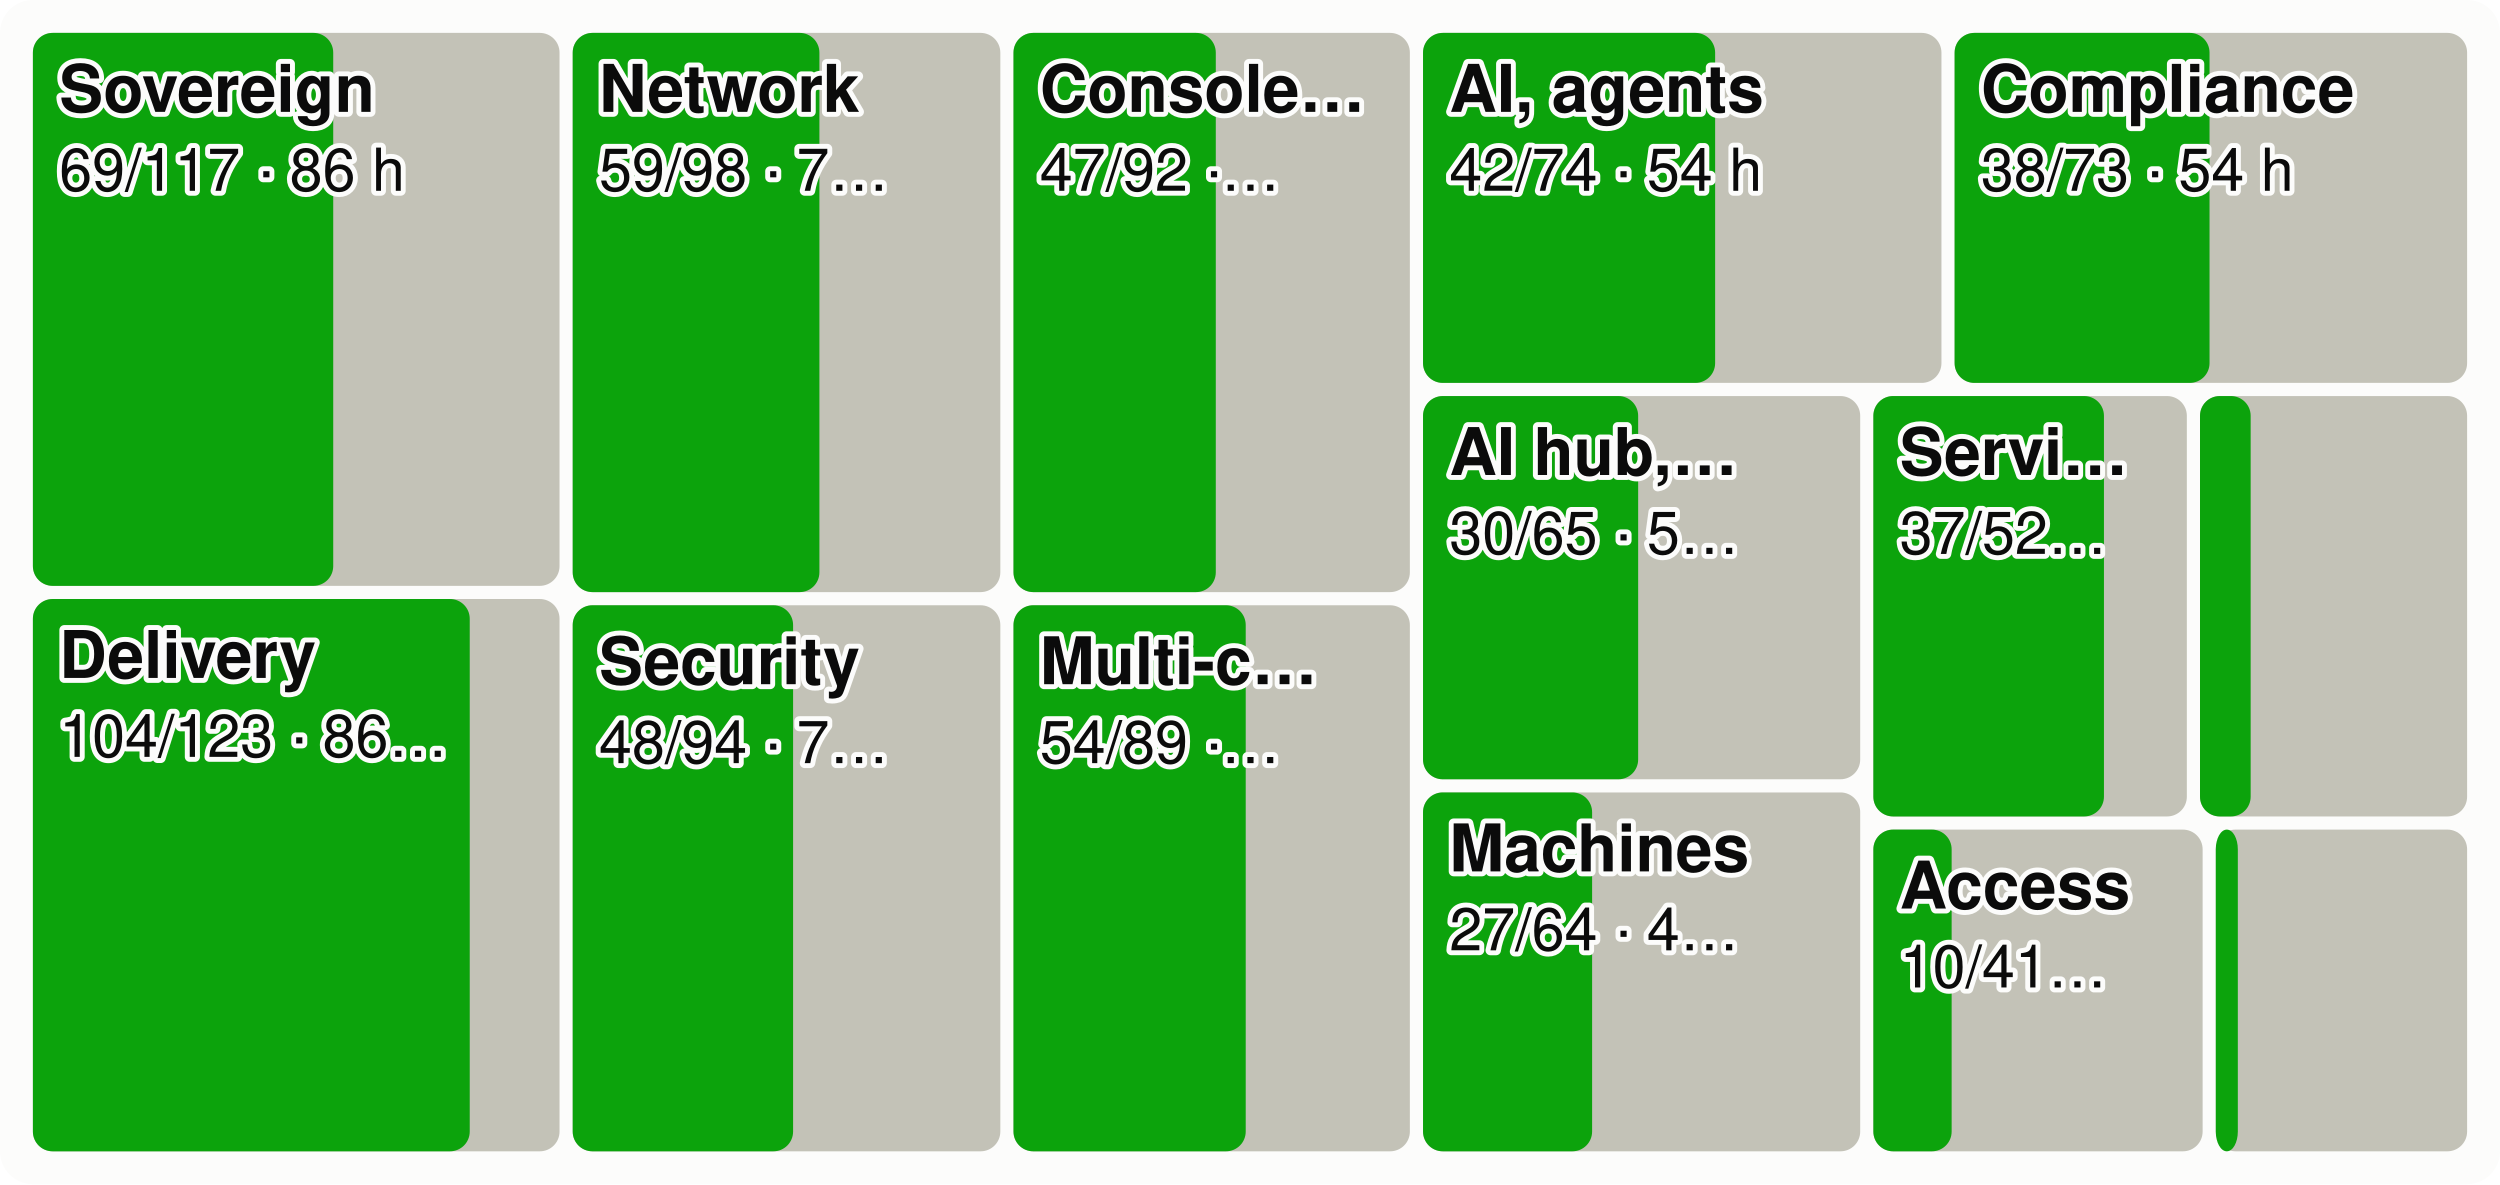
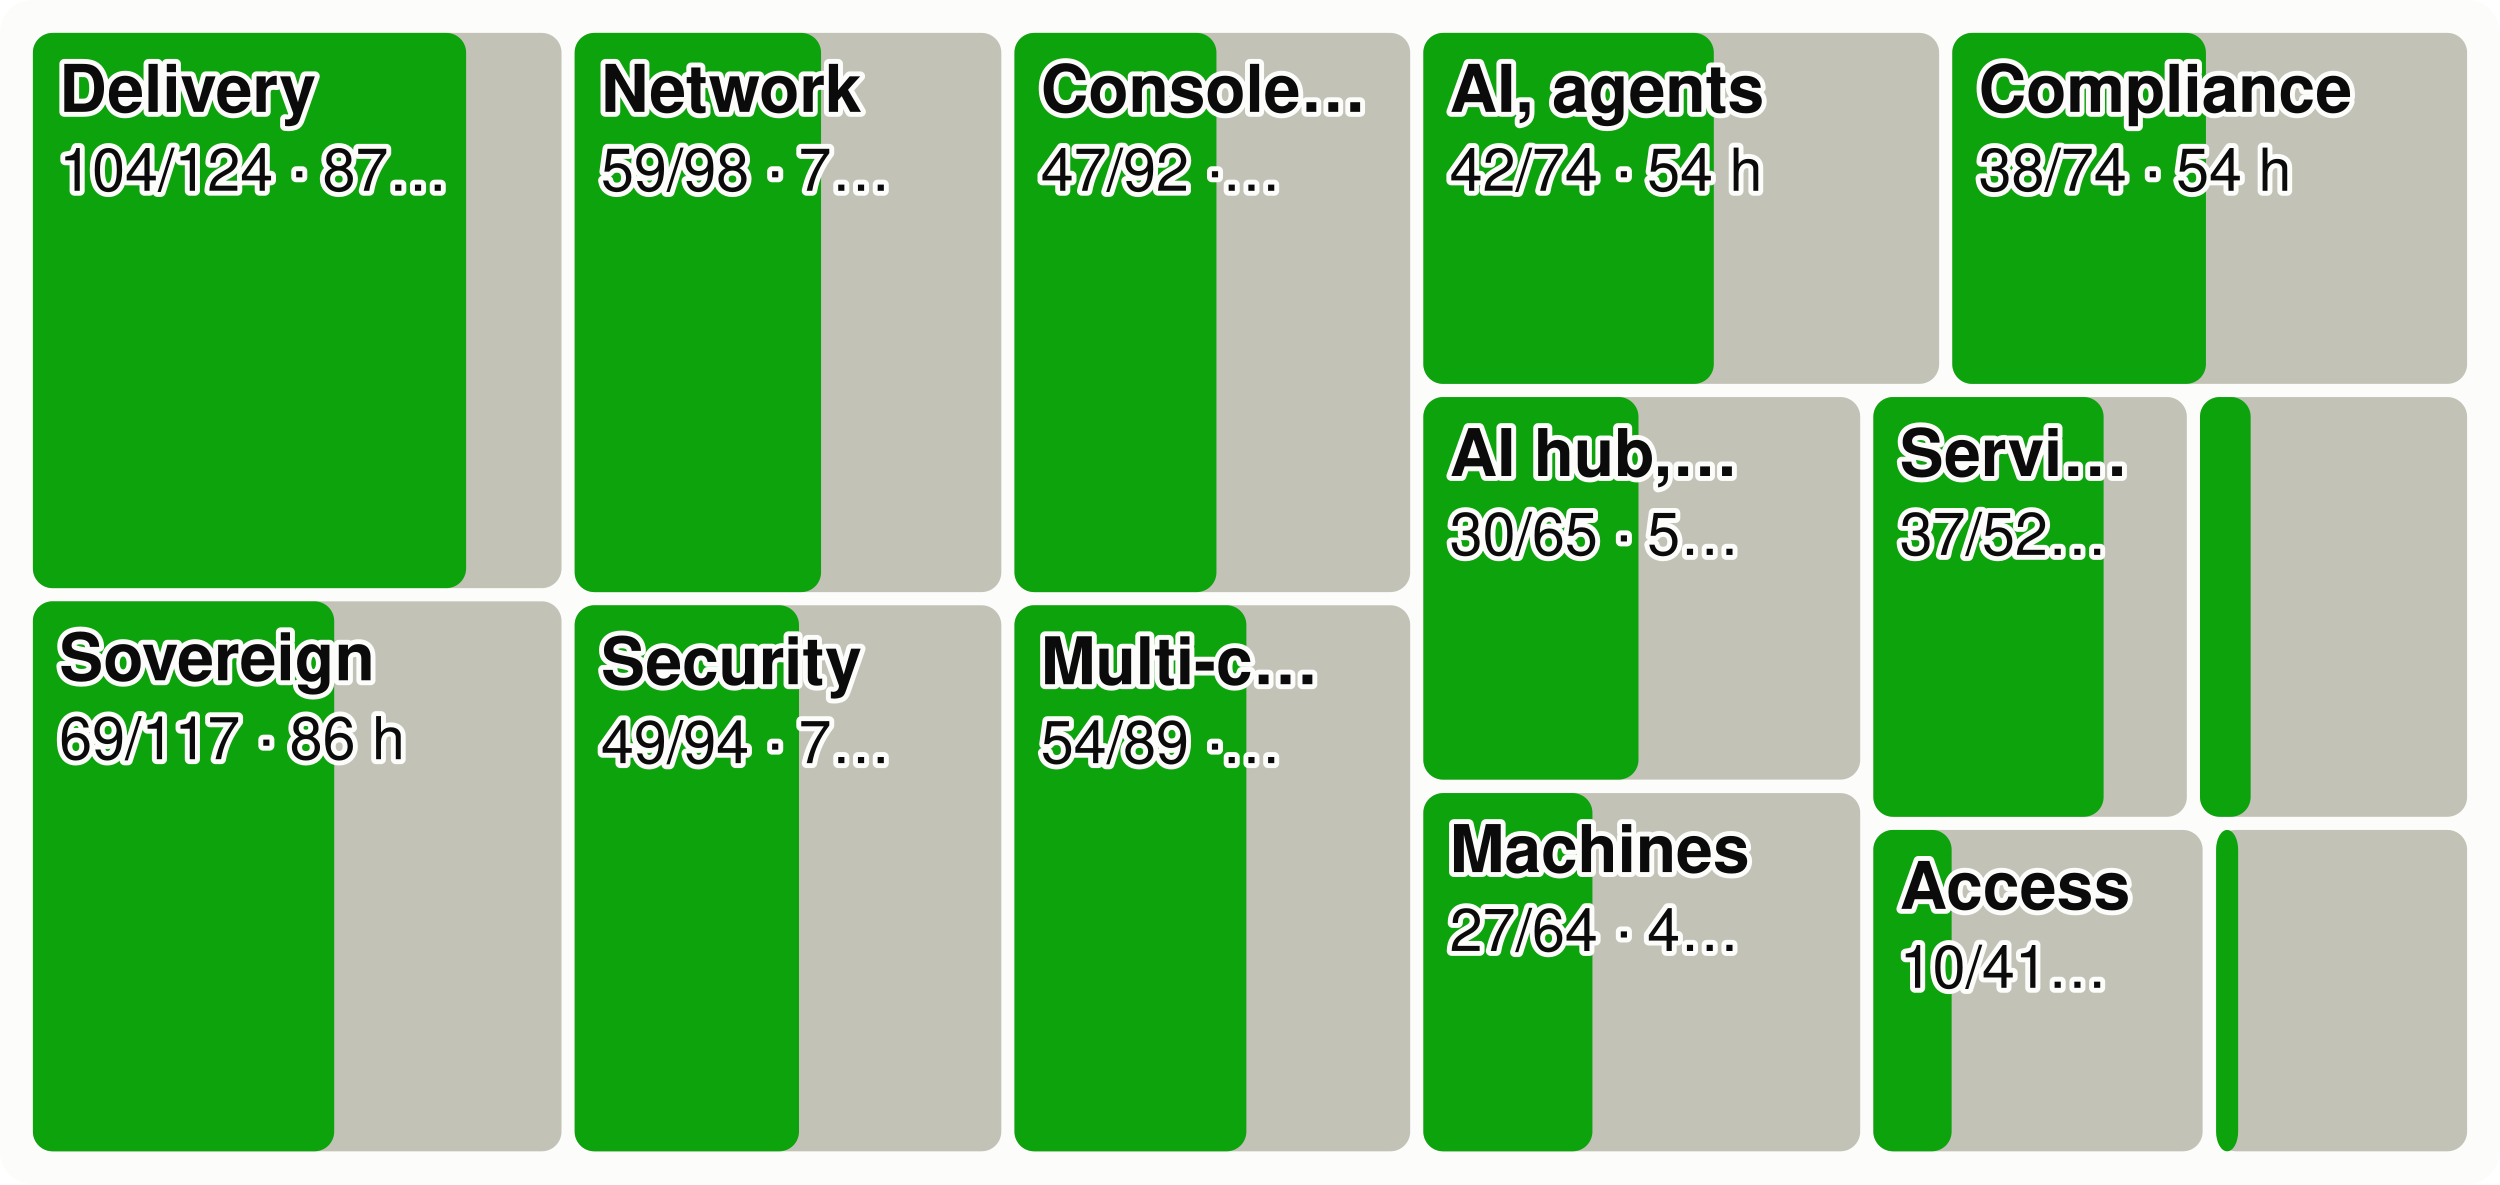
<svg xmlns="http://www.w3.org/2000/svg" viewBox="0 0 760 360" width="760" height="360" font-family="system-ui,-apple-system,Segoe UI,Helvetica,Arial,sans-serif" font-size="18" role="img" aria-label="Every product area as a tile sized by effort, the merged share in green">
  <style>.h{paint-order:stroke;stroke:#fcfcfb;stroke-width:3px;stroke-linejoin:round}.rg{stroke:#fcfcfb}@media (prefers-color-scheme: dark){.bg{fill:#1a1a19}.t1{fill:#f0efec}.t2{fill:#c3c2b7}.gr{stroke:#2c2c2a}.ax{stroke:#383835}.ld{stroke:#383835}.br{stroke:#c3c2b7}.m{stroke:#3987e5}.dp{stroke:#d95926}.v{stroke:#199e70}.i2{stroke:#c3c2b7}.i1{stroke:#f0efec}.f1{fill:#3987e5}.f2{fill:#d95926}.f3{fill:#199e70}.f4{fill:#c98500}.ev{fill:#c3c2b7}.inv{fill:#1a1a19}.done{fill:#cde2fb}.todo{fill:#52514e}.tile{fill:#262624}.h,.rg{stroke:#1a1a19}}</style>
  <rect width="760" height="360" rx="10" class="bg" fill="#fcfcfb" />
-   <rect x="10.0" y="10.0" width="160.1" height="168.1" rx="6" class="todo" fill="#c3c2b7" />
-   <rect x="10.0" y="10.0" width="91.3" height="168.1" rx="6" class="gain" fill="#0ca30c" />
-   <text x="18.0" y="34.0" class="t1 h" fill="#0b0b0b" font-size="20" font-weight="600">Sovereign</text>
-   <text x="18.0" y="58.0" class="t1 h" fill="#0b0b0b" font-size="18">69/117 · 86 h</text>
-   <rect x="10.0" y="182.1" width="160.1" height="167.9" rx="6" class="todo" fill="#c3c2b7" />
-   <rect x="10.0" y="182.1" width="132.8" height="167.9" rx="6" class="gain" fill="#0ca30c" />
-   <text x="18.0" y="206.1" class="t1 h" fill="#0b0b0b" font-size="20" font-weight="600">Delivery</text>
-   <text x="18.0" y="230.1" class="t1 h" fill="#0b0b0b" font-size="18">104/123 · 86…</text>
-   <rect x="174.1" y="10.0" width="130.0" height="170.0" rx="6" class="todo" fill="#c3c2b7" />
-   <rect x="174.1" y="10.0" width="75.0" height="170.0" rx="6" class="gain" fill="#0ca30c" />
-   <text x="182.1" y="34.0" class="t1 h" fill="#0b0b0b" font-size="20" font-weight="600">Network</text>
-   <text x="182.1" y="58.0" class="t1 h" fill="#0b0b0b" font-size="18">59/98 · 7…</text>
-   <rect x="174.1" y="184.0" width="130.0" height="166.0" rx="6" class="todo" fill="#c3c2b7" />
-   <rect x="174.1" y="184.0" width="67.0" height="166.0" rx="6" class="gain" fill="#0ca30c" />
-   <text x="182.1" y="208.0" class="t1 h" fill="#0b0b0b" font-size="20" font-weight="600">Security</text>
-   <text x="182.1" y="232.0" class="t1 h" fill="#0b0b0b" font-size="18">48/94 · 7…</text>
-   <rect x="308.1" y="10.0" width="120.5" height="170.0" rx="6" class="todo" fill="#c3c2b7" />
-   <rect x="308.1" y="10.0" width="61.5" height="170.0" rx="6" class="gain" fill="#0ca30c" />
-   <text x="316.1" y="34.0" class="t1 h" fill="#0b0b0b" font-size="20" font-weight="600">Console…</text>
-   <text x="316.1" y="58.0" class="t1 h" fill="#0b0b0b" font-size="18">47/92 ·…</text>
-   <rect x="308.1" y="184.0" width="120.5" height="166.0" rx="6" class="todo" fill="#c3c2b7" />
-   <rect x="308.1" y="184.0" width="70.6" height="166.0" rx="6" class="gain" fill="#0ca30c" />
-   <text x="316.1" y="208.0" class="t1 h" fill="#0b0b0b" font-size="20" font-weight="600">Multi-c…</text>
-   <text x="316.1" y="232.0" class="t1 h" fill="#0b0b0b" font-size="18">54/89 ·…</text>
-   <rect x="432.6" y="10.0" width="157.6" height="106.4" rx="6" class="todo" fill="#c3c2b7" />
-   <rect x="432.6" y="10.0" width="88.8" height="106.4" rx="6" class="gain" fill="#0ca30c" />
-   <text x="440.6" y="34.0" class="t1 h" fill="#0b0b0b" font-size="20" font-weight="600">AI, agents</text>
-   <text x="440.6" y="58.0" class="t1 h" fill="#0b0b0b" font-size="18">42/74 · 54 h</text>
-   <rect x="594.2" y="10.0" width="155.8" height="106.4" rx="6" class="todo" fill="#c3c2b7" />
-   <rect x="594.2" y="10.0" width="77.5" height="106.4" rx="6" class="gain" fill="#0ca30c" />
-   <text x="602.2" y="34.0" class="t1 h" fill="#0b0b0b" font-size="20" font-weight="600">Compliance</text>
-   <text x="602.2" y="58.0" class="t1 h" fill="#0b0b0b" font-size="18">38/73 · 54 h</text>
-   <rect x="432.6" y="120.4" width="132.9" height="116.5" rx="6" class="todo" fill="#c3c2b7" />
-   <rect x="432.6" y="120.4" width="65.4" height="116.5" rx="6" class="gain" fill="#0ca30c" />
-   <text x="440.6" y="144.4" class="t1 h" fill="#0b0b0b" font-size="20" font-weight="600">AI hub,…</text>
-   <text x="440.6" y="168.4" class="t1 h" fill="#0b0b0b" font-size="18">30/65 · 5…</text>
-   <rect x="432.6" y="240.9" width="132.9" height="109.1" rx="6" class="todo" fill="#c3c2b7" />
-   <rect x="432.6" y="240.9" width="51.4" height="109.1" rx="6" class="gain" fill="#0ca30c" />
-   <text x="440.6" y="264.9" class="t1 h" fill="#0b0b0b" font-size="20" font-weight="600">Machines</text>
-   <text x="440.6" y="288.9" class="t1 h" fill="#0b0b0b" font-size="18">27/64 · 4…</text>
-   <rect x="569.5" y="120.4" width="95.3" height="127.8" rx="6" class="todo" fill="#c3c2b7" />
-   <rect x="569.5" y="120.4" width="70.1" height="127.8" rx="6" class="gain" fill="#0ca30c" />
-   <text x="577.5" y="144.4" class="t1 h" fill="#0b0b0b" font-size="20" font-weight="600">Servi…</text>
-   <text x="577.5" y="168.4" class="t1 h" fill="#0b0b0b" font-size="18">37/52…</text>
-   <rect x="668.8" y="120.4" width="81.2" height="127.8" rx="6" class="todo" fill="#c3c2b7" />
-   <rect x="668.8" y="120.4" width="15.4" height="127.8" rx="6" class="gain" fill="#0ca30c" />
-   <rect x="569.5" y="252.2" width="100.1" height="97.8" rx="6" class="todo" fill="#c3c2b7" />
-   <rect x="569.5" y="252.2" width="23.8" height="97.8" rx="6" class="gain" fill="#0ca30c" />
-   <text x="577.5" y="276.2" class="t1 h" fill="#0b0b0b" font-size="20" font-weight="600">Access</text>
-   <text x="577.5" y="300.2" class="t1 h" fill="#0b0b0b" font-size="18">10/41…</text>
-   <rect x="673.6" y="252.2" width="76.4" height="97.8" rx="6" class="todo" fill="#c3c2b7" />
-   <rect x="673.6" y="252.2" width="6.7" height="97.8" rx="6" class="gain" fill="#0ca30c" />
+   <rect x="10.0" y="10.0" width="160.7" height="168.8" rx="6" class="todo" fill="#c3c2b7" />
+   <rect x="10.0" y="10.0" width="131.7" height="168.8" rx="6" class="gain" fill="#0ca30c" />
+   <text x="18.0" y="34.0" class="t1 h" fill="#0b0b0b" font-size="20" font-weight="600">Delivery</text>
+   <text x="18.0" y="58.0" class="t1 h" fill="#0b0b0b" font-size="18">104/124 · 87…</text>
+   <rect x="10.0" y="182.8" width="160.7" height="167.2" rx="6" class="todo" fill="#c3c2b7" />
+   <rect x="10.0" y="182.8" width="91.6" height="167.2" rx="6" class="gain" fill="#0ca30c" />
+   <text x="18.0" y="206.8" class="t1 h" fill="#0b0b0b" font-size="20" font-weight="600">Sovereign</text>
+   <text x="18.0" y="230.8" class="t1 h" fill="#0b0b0b" font-size="18">69/117 · 86 h</text>
+   <rect x="174.7" y="10.0" width="129.7" height="170.0" rx="6" class="todo" fill="#c3c2b7" />
+   <rect x="174.7" y="10.0" width="74.9" height="170.0" rx="6" class="gain" fill="#0ca30c" />
+   <text x="182.7" y="34.0" class="t1 h" fill="#0b0b0b" font-size="20" font-weight="600">Network</text>
+   <text x="182.7" y="58.0" class="t1 h" fill="#0b0b0b" font-size="18">59/98 · 7…</text>
+   <rect x="174.7" y="184.0" width="129.7" height="166.0" rx="6" class="todo" fill="#c3c2b7" />
+   <rect x="174.7" y="184.0" width="68.2" height="166.0" rx="6" class="gain" fill="#0ca30c" />
+   <text x="182.7" y="208.0" class="t1 h" fill="#0b0b0b" font-size="20" font-weight="600">Security</text>
+   <text x="182.7" y="232.0" class="t1 h" fill="#0b0b0b" font-size="18">49/94 · 7…</text>
+   <rect x="308.4" y="10.0" width="120.3" height="170.0" rx="6" class="todo" fill="#c3c2b7" />
+   <rect x="308.4" y="10.0" width="61.4" height="170.0" rx="6" class="gain" fill="#0ca30c" />
+   <text x="316.4" y="34.0" class="t1 h" fill="#0b0b0b" font-size="20" font-weight="600">Console…</text>
+   <text x="316.4" y="58.0" class="t1 h" fill="#0b0b0b" font-size="18">47/92 ·…</text>
+   <rect x="308.4" y="184.0" width="120.3" height="166.0" rx="6" class="todo" fill="#c3c2b7" />
+   <rect x="308.4" y="184.0" width="70.5" height="166.0" rx="6" class="gain" fill="#0ca30c" />
+   <text x="316.4" y="208.0" class="t1 h" fill="#0b0b0b" font-size="20" font-weight="600">Multi-c…</text>
+   <text x="316.4" y="232.0" class="t1 h" fill="#0b0b0b" font-size="18">54/89 ·…</text>
+   <rect x="432.7" y="10.0" width="156.8" height="106.7" rx="6" class="todo" fill="#c3c2b7" />
+   <rect x="432.7" y="10.0" width="88.3" height="106.7" rx="6" class="gain" fill="#0ca30c" />
+   <text x="440.7" y="34.0" class="t1 h" fill="#0b0b0b" font-size="20" font-weight="600">AI, agents</text>
+   <text x="440.7" y="58.0" class="t1 h" fill="#0b0b0b" font-size="18">42/74 · 54 h</text>
+   <rect x="593.5" y="10.0" width="156.5" height="106.7" rx="6" class="todo" fill="#c3c2b7" />
+   <rect x="593.5" y="10.0" width="77.1" height="106.7" rx="6" class="gain" fill="#0ca30c" />
+   <text x="601.5" y="34.0" class="t1 h" fill="#0b0b0b" font-size="20" font-weight="600">Compliance</text>
+   <text x="601.5" y="58.0" class="t1 h" fill="#0b0b0b" font-size="18">38/74 · 54 h</text>
+   <rect x="432.7" y="120.7" width="132.8" height="116.3" rx="6" class="todo" fill="#c3c2b7" />
+   <rect x="432.7" y="120.7" width="65.4" height="116.3" rx="6" class="gain" fill="#0ca30c" />
+   <text x="440.7" y="144.7" class="t1 h" fill="#0b0b0b" font-size="20" font-weight="600">AI hub,…</text>
+   <text x="440.7" y="168.7" class="t1 h" fill="#0b0b0b" font-size="18">30/65 · 5…</text>
+   <rect x="432.7" y="241.1" width="132.8" height="108.9" rx="6" class="todo" fill="#c3c2b7" />
+   <rect x="432.7" y="241.1" width="51.4" height="108.9" rx="6" class="gain" fill="#0ca30c" />
+   <text x="440.7" y="265.1" class="t1 h" fill="#0b0b0b" font-size="20" font-weight="600">Machines</text>
+   <text x="440.7" y="289.1" class="t1 h" fill="#0b0b0b" font-size="18">27/64 · 4…</text>
+   <rect x="569.5" y="120.7" width="95.3" height="127.6" rx="6" class="todo" fill="#c3c2b7" />
+   <rect x="569.5" y="120.7" width="70.0" height="127.6" rx="6" class="gain" fill="#0ca30c" />
+   <text x="577.5" y="144.7" class="t1 h" fill="#0b0b0b" font-size="20" font-weight="600">Servi…</text>
+   <text x="577.5" y="168.7" class="t1 h" fill="#0b0b0b" font-size="18">37/52…</text>
+   <rect x="668.8" y="120.7" width="81.2" height="127.6" rx="6" class="todo" fill="#c3c2b7" />
+   <rect x="668.8" y="120.7" width="15.4" height="127.6" rx="6" class="gain" fill="#0ca30c" />
+   <rect x="569.5" y="252.3" width="100.1" height="97.7" rx="6" class="todo" fill="#c3c2b7" />
+   <rect x="569.5" y="252.3" width="23.8" height="97.7" rx="6" class="gain" fill="#0ca30c" />
+   <text x="577.5" y="276.3" class="t1 h" fill="#0b0b0b" font-size="20" font-weight="600">Access</text>
+   <text x="577.5" y="300.3" class="t1 h" fill="#0b0b0b" font-size="18">10/41…</text>
+   <rect x="673.7" y="252.3" width="76.3" height="97.7" rx="6" class="todo" fill="#c3c2b7" />
+   <rect x="673.7" y="252.3" width="6.7" height="97.7" rx="6" class="gain" fill="#0ca30c" />
</svg>
